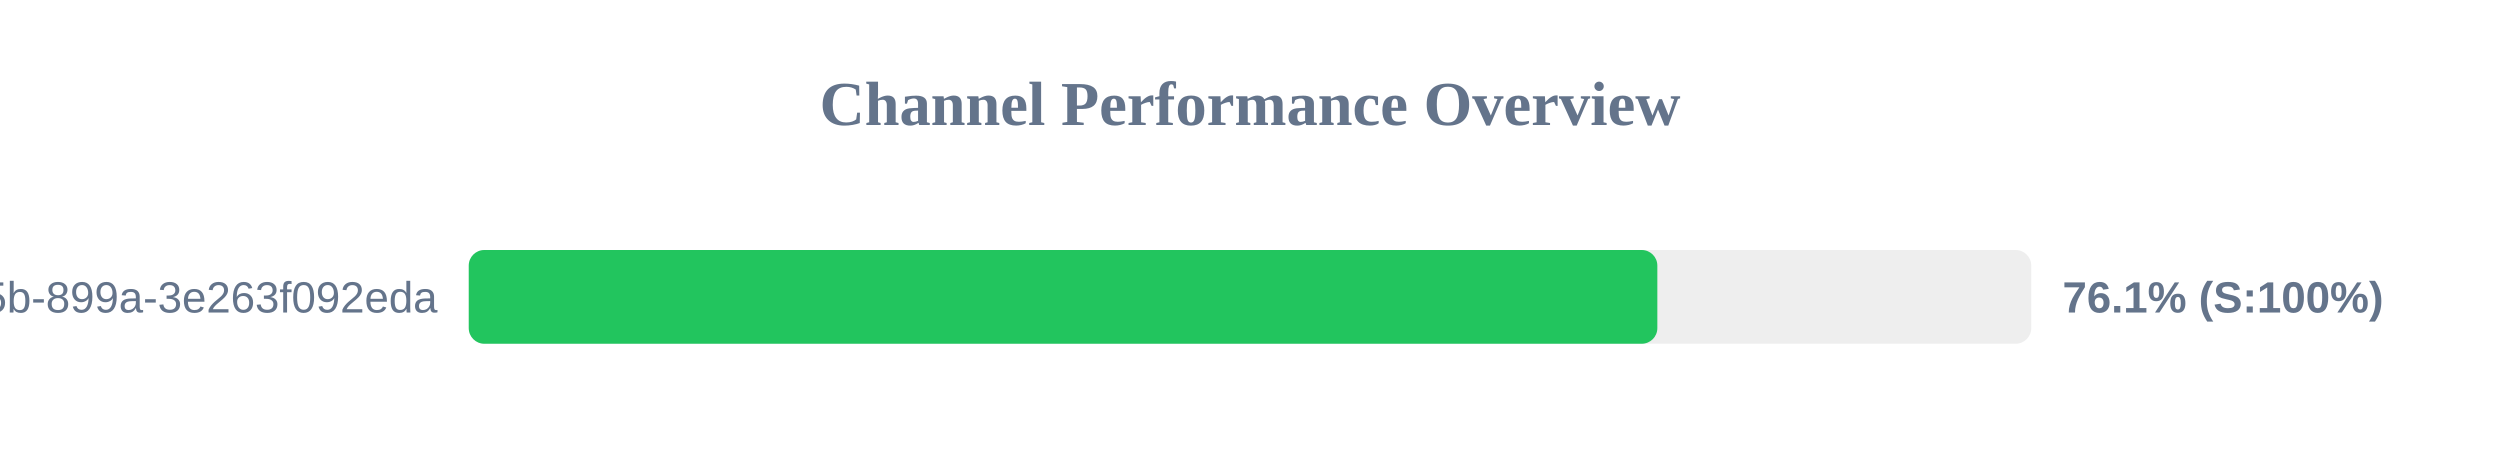
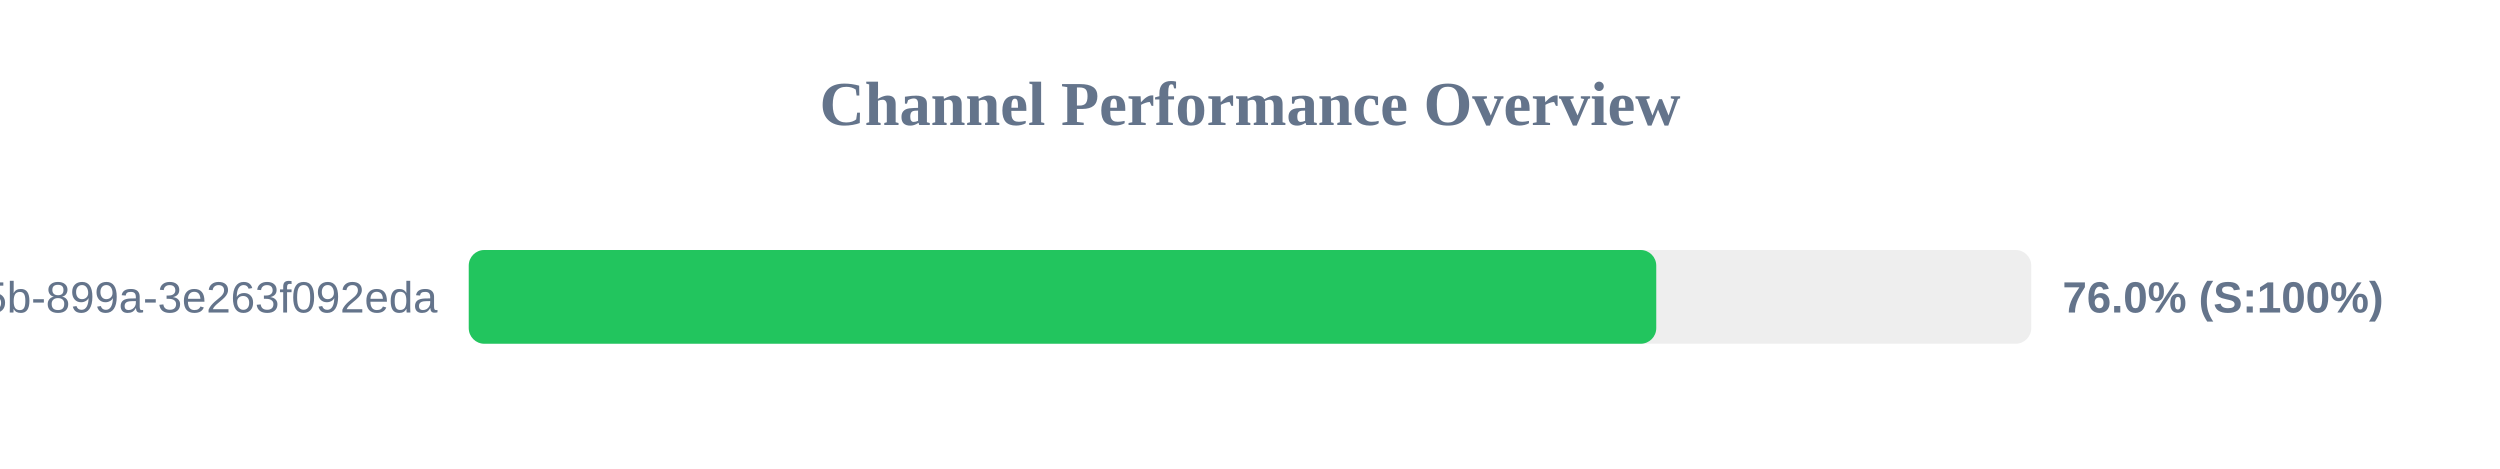
<svg xmlns="http://www.w3.org/2000/svg" width="800" height="150" version="1.1">
  <style>
        .row { font: 14px Arial; fill: #64748b; }
        .score { font: bold 14px Arial; fill: #64748b; }
    </style>
  <text x="400" y="40" text-anchor="middle" font-size="20px" font-weight="bold" fill="#64748b">Channel Performance Overview</text>
  <rect x="150" y="80" width="500" height="30" fill="#eee" rx="5" />
-   <rect x="150" y="80" width="380.35" height="30" fill="#22c55e" rx="5" />
+   <rect x="150" y="80" width="380.0" height="30" fill="#22c55e" rx="5" />
  <text x="140" y="100" text-anchor="end" class="row">?uuid=6bf726db-fb0b-405b-899a-3e263f092eda</text>
-   <text x="660" y="100" text-anchor="start" class="score">76.1% (S:100%)</text>
+   <text x="660" y="100" text-anchor="start" class="score">76.0% (S:100%)</text>
</svg>
